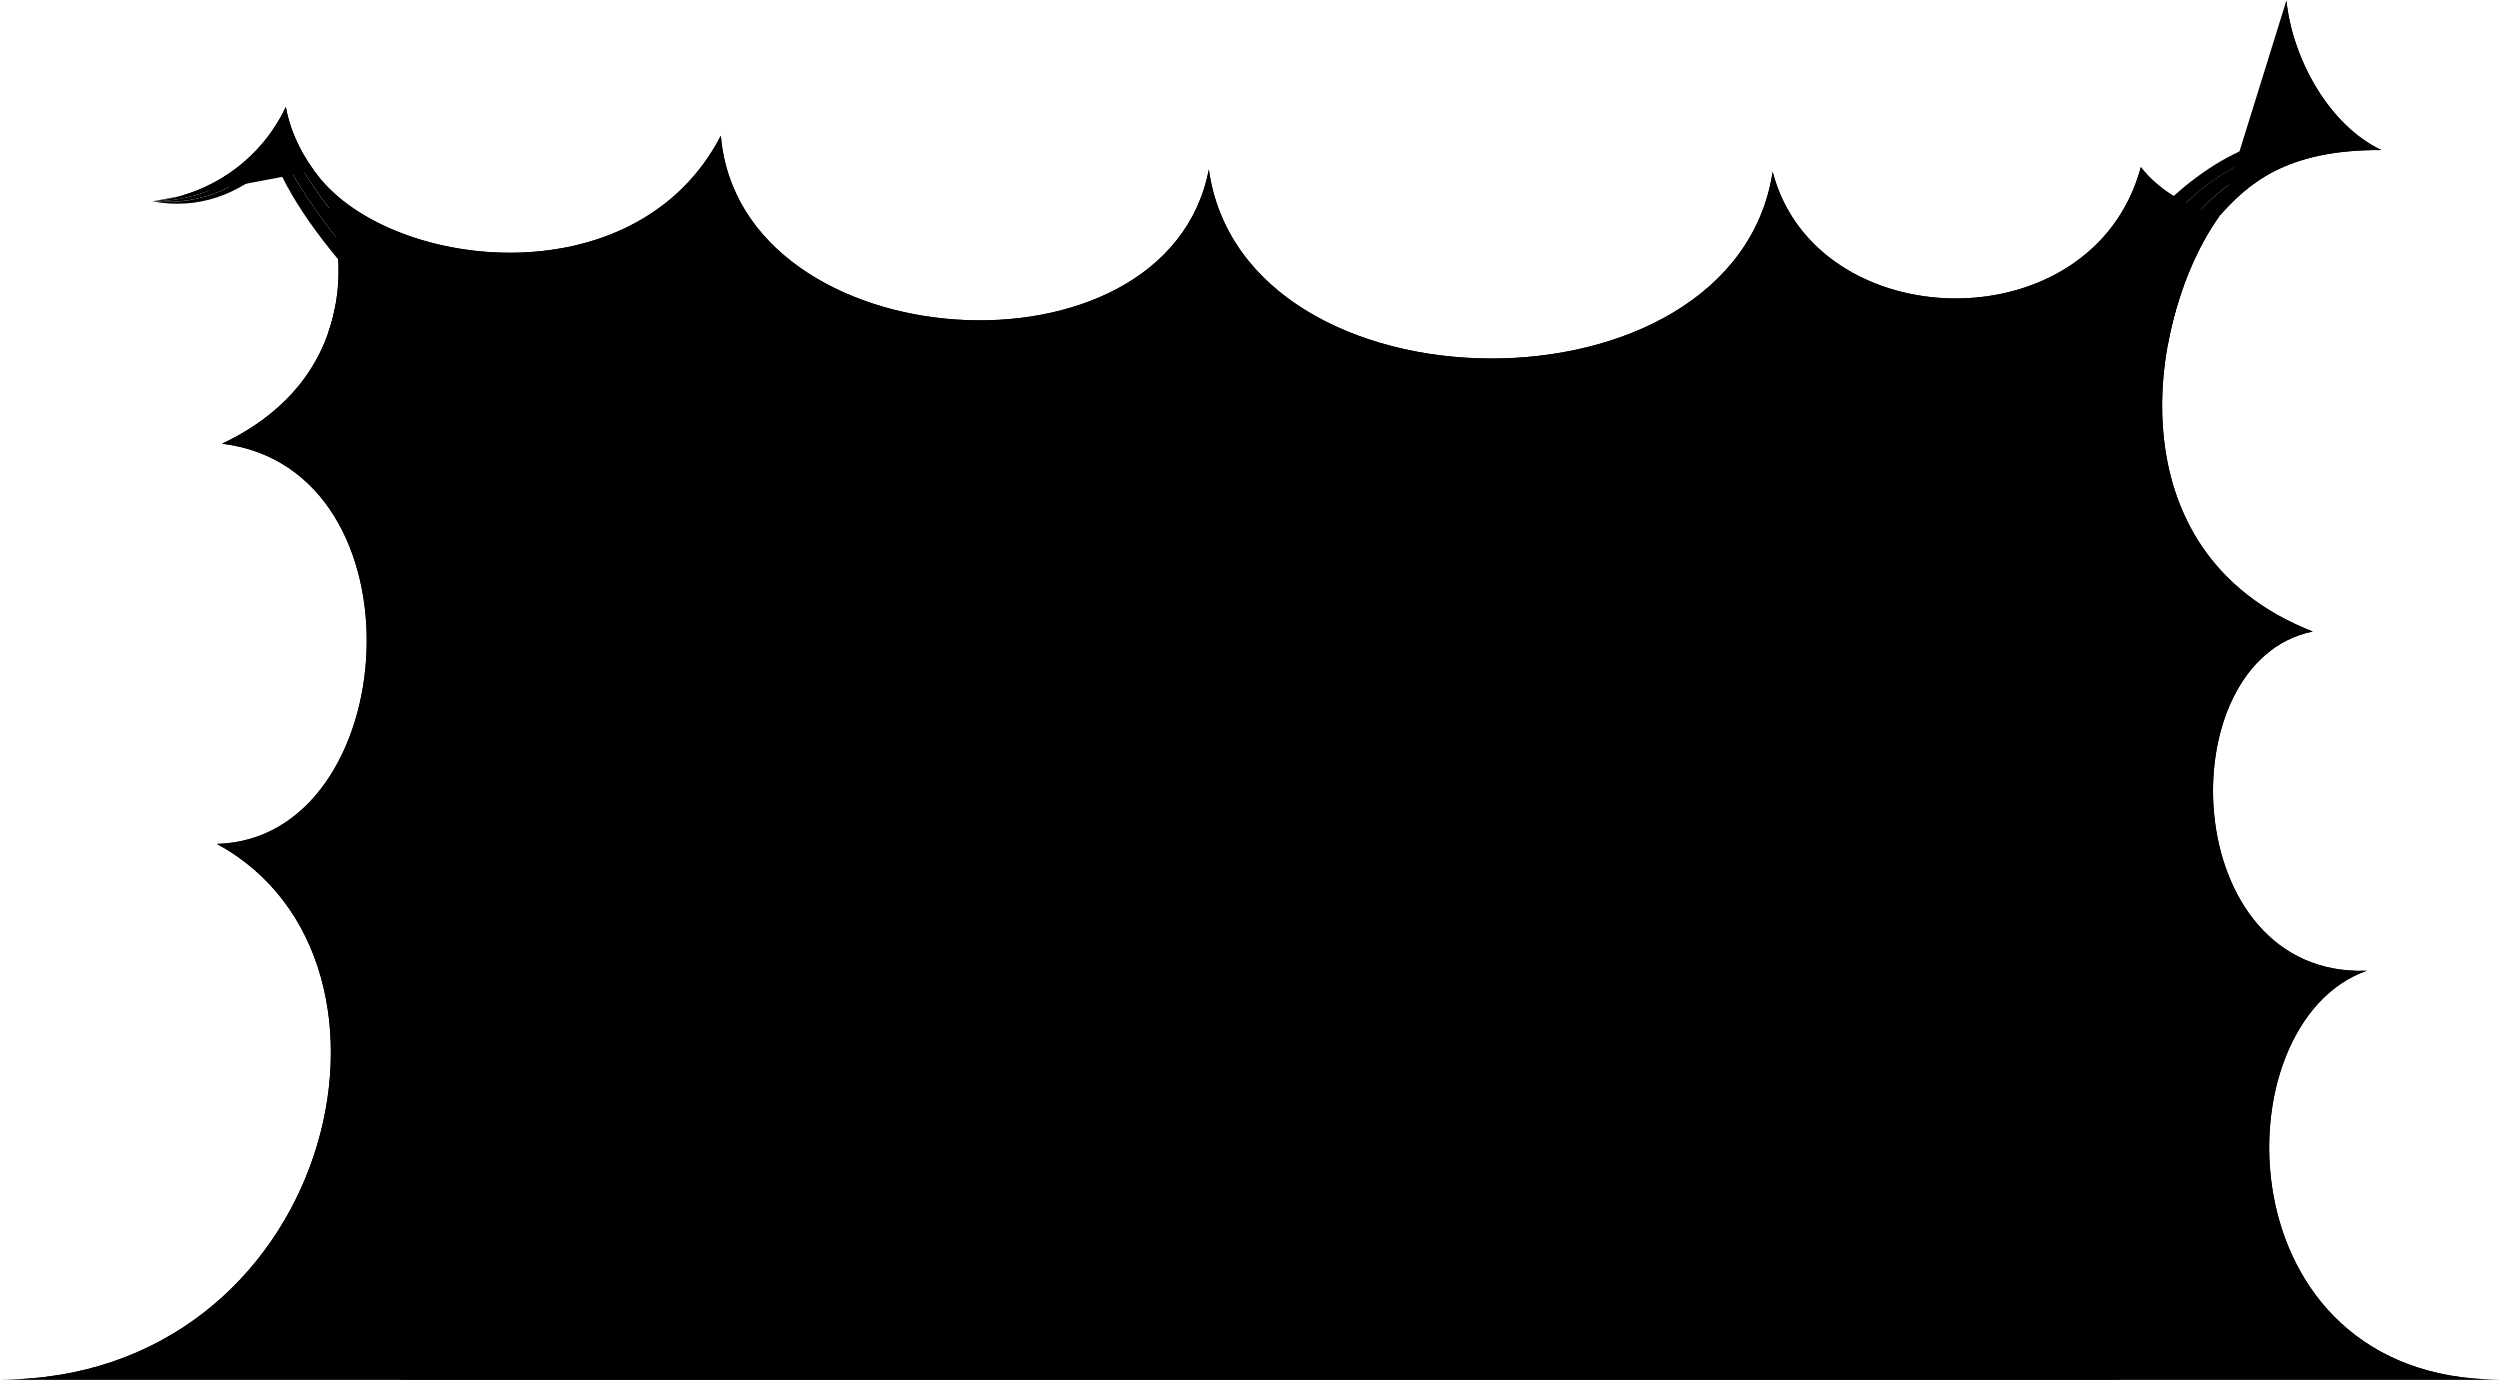
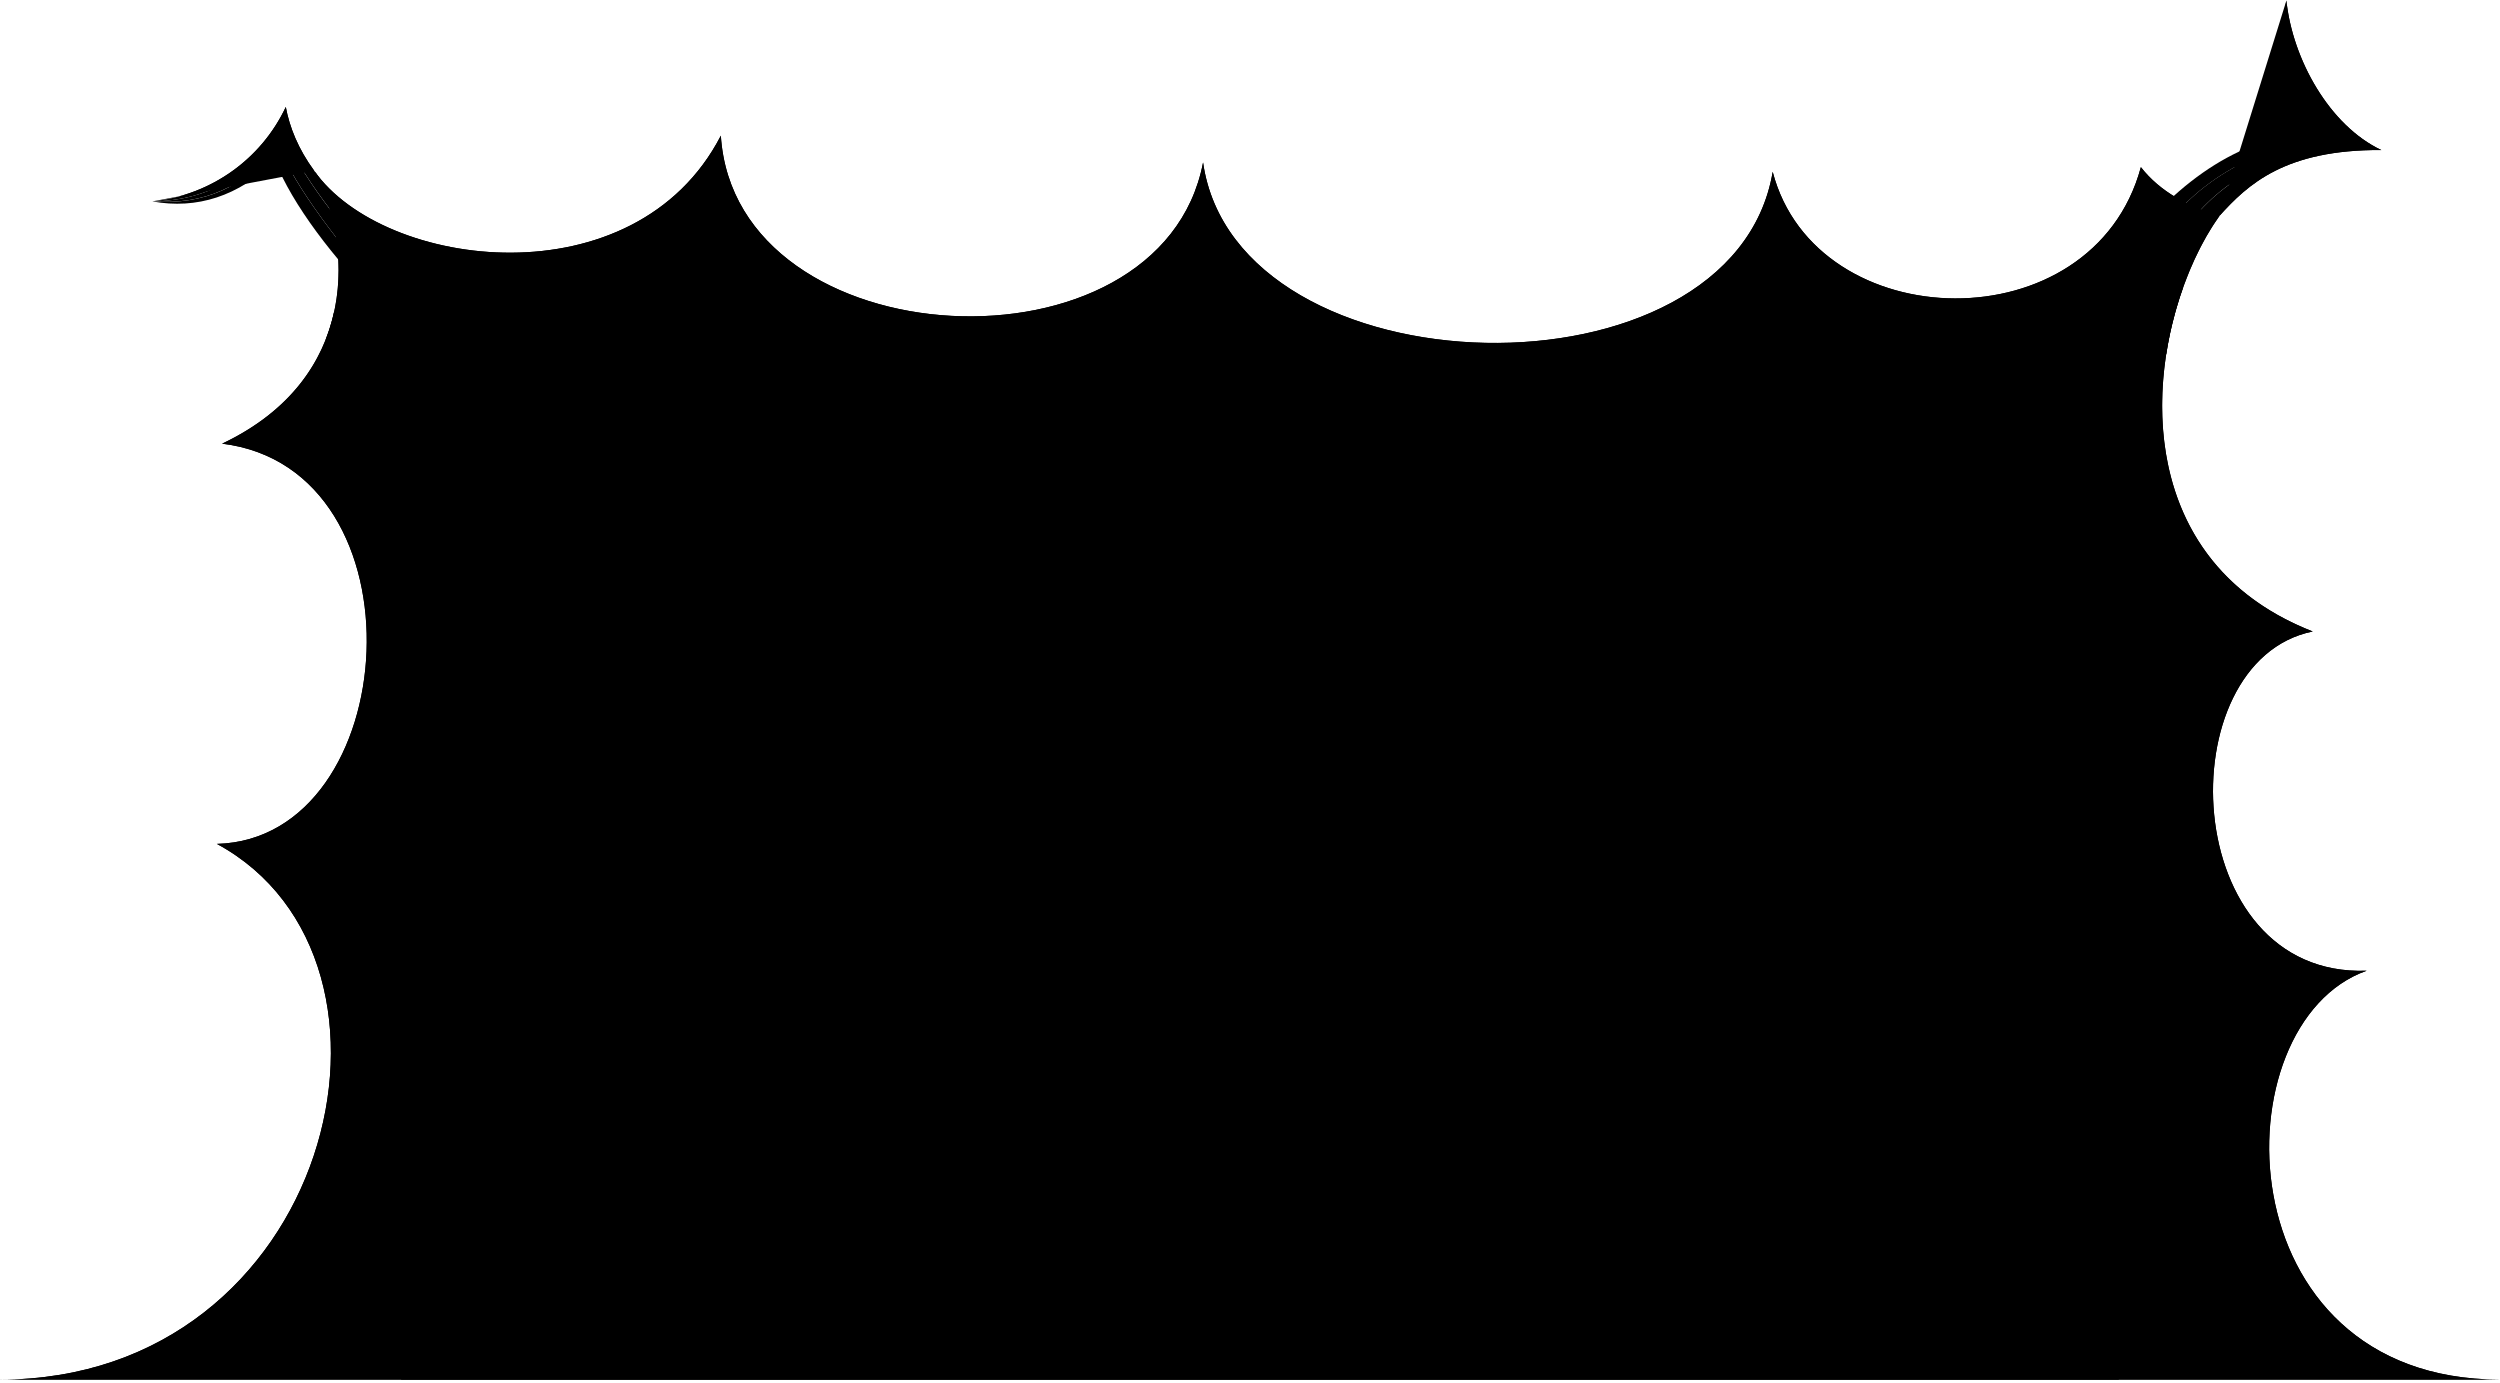
<svg viewBox="0 0 427.57 236.45">
-   <circle class="dullPastMediumClear" cx="252.97" cy="145.88" r="11.47" />
-   <path class="dullPastMediumClearer" d="m211.48,135.48c4.97,9.72,16.88,13.58,26.6,8.61,9.72-4.97,13.58-16.88,8.61-26.6-4.97-9.72-16.59-13.28-26.31-8.31-9.72,4.97-13.86,16.57-8.89,26.3Z" />
-   <path class="dullPastMediumClearest" d="m186.91,53.54c-36.25,25.21-.17,83.3,36.08,58.09,36.3-25.24.22-83.33-36.08-58.09Z" />
+   <circle class="dullPastMediumClear" cx="251.79" cy="147.17" r="11.47" />
+   <path class="dullPastMediumClearer" d="m210.3,136.77c4.97,9.72,16.88,13.58,26.6,8.61,9.72-4.97,13.58-16.88,8.61-26.6-4.97-9.72-16.59-13.28-26.31-8.31-9.72,4.97-13.86,16.57-8.89,26.3Z" />
+   <path class="dullPastMediumClearest" d="m185.38,55.02c-36.25,25.21-.17,83.3,36.08,58.09,36.3-25.24.22-83.33-36.08-58.09Z" />
  <g class="bubbleFoldLine">
-     <path d="m227.22,114.61c2.12.71,3,1.25,4.42,2.4" />
-     <path d="m222.51,67.18c-1.65.37-3.81,1.46-4.97,2.85" />
-     <path d="m252.5,139.03c-1.16.75-1.8,1.65-2.22,2.9" />
+     <path d="m226.04,115.9c2.12.71,3,1.25,4.42,2.4" />
+     <path d="m220.98,68.65c-1.65.37-3.81,1.46-4.97,2.85" />
+     <path d="m251.32,140.32c-1.16.75-1.8,1.65-2.22,2.9" />
  </g>
-   <path class="dullPastDarkest__noStroke" d="m251.74,163.72L57.39,52.06c-1.58,8.98-7.08,17.98-19.41,23.82,35.14,4.3,31.03,67.59-.89,68.45,36.98,20.03,19.57,91.63-37.09,91.63h427.57c-47.56,0-48.2-60.98-22.8-69.93-32.29,1.18-34.18-52.94-9.23-58.02-28.26-11.04-29.16-39.87-21.98-59.4-89.12,16.78-123.2-13.98-106.08,100.23l-15.76,14.89Z" />
-   <polygon class="dullPastMediumDark__noStroke" points="277.26 219.37 351.76 224.46 351.76 75.06 277.26 69.98 277.26 219.37" />
-   <path class="dullPastDark__noStroke" d="m222.66,63.57c.1,1.14.06,2.34-.15,3.61,3.76-.87,7.77,1.25,9.27,2.83,8.82,8.82,5.28,22.59.02,30.38-3.87,6.27-10.41,9.17-17.27,7.91-4.08,7.41-11.81,8.35-18.15,6.58-8.56-2.1-15.4-7.8-13.11-17.85.03.09-10.41-2.33-10.39-16.28,0-7.31,3.03-12.72,7.1-17.17h-111.43v172.38h293.9V63.57h-139.79Zm11.93,80.47c-10.44,7.07-24.03-6.48-22.91-19.46.9-8.69,7.47-12.27,15.55-9.97.93-3.93,3.23-5.78,7.22-5.62,6.04.45,12.58,7.23,13.96,14.79.95,6.38-2.33,10.59-8.26,10.87.05,3.95-1.97,6.83-5.55,9.39Zm28.77,2.54c-.76,5.57-5.53,8.4-12.9,6.94-6.69-1.43-8.7-6.03-7.83-10.43,1.18-5.32,6.88-8.61,9.88-4.05,5.08-2.64,11.45-.57,10.86,7.54Zm86.71,76.19h-78.46V75.06h78.46v147.7Z" />
+   <path class="dullPastDarkest__noStroke" d="m0,235.95h427.57c-47.56,0-48.2-60.98-22.8-69.93-32.29,1.18-34.18-52.94-9.23-58.02-27.99-10.94-29.14-39.33-22.17-58.84-22.29,22.96-79.68,4.85-94.68,12.51-29.18,14.88-15.15,61.74-11.23,87.48l-17.81,16.26C185.45,127.69,122.92,88.26,57.13,53.35c-1.87,8.54-7.42,16.97-19.15,22.53,35.14,4.3,31.03,67.59-.89,68.45,36.98,20.03,19.57,91.63-37.09,91.63Z" />
+   <path class="dullPastMediumDark__noStroke" d="m277.13,219.68c24.81,1.88,49.62,3.8,74.43,5.75-.42-50.24.11-100.44,1.64-150.66-25.05-2.29-50.12-4.47-75.19-6.52-.75,50.48-1.03,100.95-.88,151.43Z" />
+   <path class="dullPastDark__noStroke" d="m362.37,235.95c-.7-57.51-.05-114.99,2.04-172.48-48.03-1.23-96.06-1.87-144.1-1.92.83,2.08,1.09,4.44.66,7.1,3.76-.87,7.77,1.25,9.27,2.83,8.82,8.82,5.28,22.59.02,30.38-3.87,6.27-10.41,9.17-17.27,7.91-4.08,7.41-11.81,8.35-18.15,6.58-8.56-2.1-15.4-7.8-13.11-17.85.03.09-10.41-2.33-10.39-16.28.01-9.28,4.87-15.51,10.59-20.58-38.44.21-76.88.79-115.32,1.75,2.05,57.51,2.69,115.03,2,172.57h293.75Zm-90.16-162.61c26.43.33,52.85.79,79.27,1.39-1.49,49.65-2.02,99.3-1.64,148.97-26.11-.25-52.23-.46-78.35-.61-.16-49.92.07-99.83.71-149.75Zm-20.9,66.98c5.08-2.64,11.45-.57,10.86,7.54-.76,5.57-5.53,8.4-12.9,6.94-6.69-1.43-8.7-6.03-7.83-10.43,1.18-5.32,6.88-8.61,9.88-4.05Zm-40.82-14.45c.9-8.69,7.47-12.27,15.55-9.97.93-3.93,3.23-5.78,7.22-5.62,6.04.45,12.58,7.23,13.96,14.79.95,6.38-2.32,10.59-8.26,10.87.05,3.95-1.97,6.83-5.55,9.39-10.44,7.07-24.03-6.48-22.91-19.46Z" />
  <g class="dullPastDarker__noStroke">
-     <polygon points="74.42 76.76 82.38 75.06 162.54 75.06 159.2 76.76 74.42 76.76" />
-     <polygon points="74.42 131.37 82.38 127.42 162.54 127.42 159.2 131.37 74.42 131.37" />
-     <polygon points="74.42 187.12 82.38 180.9 162.54 180.9 159.2 187.12 74.42 187.12" />
-     <polygon points="257.39 180.9 259.7 187.12 174.92 187.12 177.24 180.9 257.39 180.9" />
-     <polygon points="271.6 224.46 271.6 222.77 350.06 222.77 351.76 224.46 271.6 224.46" />
-     <path d="m366.14,28.59c-8.21,30.39-55.56,29.22-62.97.8-6.6,42.94-90.47,42.33-96.43-.41-7.21,37.57-80.21,32.81-83.46-5.77-14.69,28.43-57.67,22.94-69.53,6.02,3.69,6.85,5.87,17.55,2.42,27.57l12.38,6.78h111.43c1.65-1.81,3.48-3.46,5.35-5.01,7.89-6.52,20.18-10.21,27.37-6.96,5.82,2.63,9.52,6.56,9.97,11.97h139.79l8.3-4.54c1.57-8.69,4.92-16.62,8.84-22.1-5.15-1.51-10.15-4.1-13.44-8.34Z" />
-     <g>
-       <path d="m211.67,127.42h-34.43l-2.31,3.96h37.44c-.36-1.29-.6-2.62-.7-3.96Z" />
-       <path d="m246.94,131.37h12.77l-2.31-3.96h-8.94c-.2,1.54-.72,2.87-1.52,3.96Z" />
-     </g>
-     <path d="m236.03,76.76h23.67l-2.31-1.7h-22.06c.26.56.49,1.12.69,1.7Z" />
+     <path d="m73.02,76.52c3.19-.76,4.79-1.14,7.99-1.9,26.99-.59,53.99-1.03,80.98-1.34-1.34.7-2.01,1.05-3.35,1.75-28.54.33-57.08.83-85.62,1.49Z" />
+     <path d="m74.35,131.58c3.16-1.66,4.74-2.49,7.9-4.14,26.74-.46,53.48-.82,80.23-1.06-1.33,1.61-1.99,2.42-3.32,4.04-28.27.27-56.55.66-84.82,1.17Z" />
+     <path d="m74.81,187.79c3.18-2.55,4.76-3.83,7.94-6.39,26.64-.34,53.29-.6,79.93-.79-1.33,2.53-2,3.79-3.33,6.32-28.18.2-56.36.49-84.55.86Z" />
+     <path d="m257.26,180.57c.92,2.53,1.38,3.79,2.3,6.32-28.18-.1-56.35-.11-84.53-.03.92-2.53,1.38-3.79,2.3-6.32,26.64-.07,53.28-.06,79.92.03Z" />
+     <path d="m271.51,224.81c0-.69,0-1.03,0-1.72,26.12.16,52.23.36,78.35.61.68.69,1.03,1.04,1.71,1.73-26.68-.26-53.37-.46-80.05-.62Z" />
+     <path d="m205.75,27.8c-7.21,37.57-80,33.89-82.47-4.6-14.69,28.43-57.67,22.94-69.53,6.02,3.85,7.14,6.06,18.49,1.94,28.87,3.26,1.57,6.61,3.19,10.93,5.29,38.44-.96,76.88-1.54,115.32-1.75.61-.54,1.23-1.07,1.86-1.59,7.89-6.52,20.18-10.21,27.37-6.96,4.48,2.03,7.7,4.82,9.16,8.47,48.03.05,96.07.69,144.1,1.92,2.28-1.11,4.24-2.05,6.07-2.94,1.44-9.27,4.94-17.81,9.09-23.61-5.15-1.51-10.15-4.1-13.44-8.34-8.21,30.39-55.56,29.22-62.97.8-6.81,40.35-91.71,38.19-97.42-1.59Z" />
+     <path d="m232.88,74.83c9.09.02,18.19.06,27.29.12-.93-.7-1.39-1.04-2.32-1.74-8.72-.05-17.44-.06-26.15-.09.44.55.83,1.12,1.19,1.71Z" />
+     <path d="m210.47,126.22c-11.09,0-22.18.01-33.27.05-.92,1.61-1.38,2.42-2.3,4.03,11.92-.05,23.84-.06,35.75-.06-.2-1.33-.27-2.67-.18-4.02Z" />
+     <path d="m246.93,130.31c4.26.02,8.53.01,12.79.03-.92-1.61-1.38-2.42-2.29-4.03-3.36-.02-6.72-.01-10.08-.03.1,1.48-.05,2.83-.42,4.02Z" />
  </g>
  <g class="dullPastDarkest__noStroke">
-     <polygon points="350.06 75.06 351.76 75.06 351.76 224.46 350.06 222.77 350.06 75.06" />
-     <polygon points="82.38 180.9 74.42 187.12 82.38 187.12 82.38 180.9" />
-     <polygon points="82.38 127.42 74.42 131.37 82.38 131.37 82.38 127.42" />
-     <polygon points="177.24 127.42 177.24 131.37 174.92 131.37 177.24 127.42" />
-     <polygon points="257.39 127.42 257.39 131.37 259.7 131.37 257.39 127.42" />
-     <polygon points="177.24 180.9 174.92 187.12 177.24 187.12 177.24 180.9" />
-     <polygon points="257.39 180.9 257.39 187.12 259.7 187.12 257.39 180.9" />
+     <path d="m351.48,74.73c.69.02,1.03.03,1.71.04-1.53,50.21-2.06,100.42-1.64,150.66-.68-.69-1.03-1.04-1.71-1.73-.39-49.67.14-99.32,1.64-148.97Z" />
+     <path d="m82.75,181.4c-3.17,2.55-4.76,3.83-7.94,6.39,3.18-.05,4.77-.07,7.94-.11,0-2.51,0-3.76,0-6.27Z" />
+     <path d="m82.26,127.43c-3.16,1.66-4.74,2.49-7.9,4.14,3.19-.06,4.78-.09,7.97-.15-.02-1.6-.04-2.4-.06-3.99Z" />
+     <path d="m177.2,126.27c0,1.61.01,2.41.02,4.01-.93,0-1.39,0-2.31.01.92-1.61,1.38-2.42,2.3-4.03Z" />
+     <path d="m257.43,126.31c0,1.61-.01,2.41-.02,4.01.93,0,1.39,0,2.31.01-.92-1.61-1.38-2.42-2.29-4.03Z" />
+     <path d="m177.34,180.54c-.92,2.53-1.38,3.79-2.3,6.32.92,0,1.38,0,2.31,0,0-2.52,0-3.78,0-6.31Z" />
+     <path d="m257.26,180.57c0,2.52,0,3.78,0,6.31.92,0,1.38,0,2.31.01-.92-2.53-1.38-3.79-2.3-6.32Z" />
  </g>
  <g class="dullPastMedium__noStroke">
-     <rect x="74.42" y="76.76" width="84.78" height="38.47" transform="translate(233.62 191.99) rotate(-180)" />
-     <rect x="74.42" y="131.37" width="84.78" height="39.6" transform="translate(233.62 302.35) rotate(-180)" />
-     <rect x="174.92" y="187.12" width="84.78" height="43.56" />
-     <rect x="74.42" y="187.12" width="84.78" height="43.56" transform="translate(233.62 417.8) rotate(-180)" />
-     <path d="m240.14,134.65c.05,3.95-1.97,6.83-5.55,9.39-8.6,5.83-19.33-2.35-22.22-12.66h-37.44v39.6h84.78v-18.5c-2.23,1.38-5.38,1.8-9.25,1.04-6.69-1.43-8.7-6.03-7.83-10.43,1.18-5.32,6.88-8.61,9.88-4.05,2.41-1.25,5.1-1.43,7.2-.42v-7.24h-12.77c-1.43,1.96-3.77,3.13-6.8,3.27Z" />
-     <path d="m231.8,100.39c-3.87,6.27-10.41,9.17-17.27,7.91-2.21,4.02-5.5,6.12-9.06,6.94h11.74c2.71-1.46,6.18-1.71,10.01-.62.93-3.93,3.23-5.78,7.22-5.62,3.55.26,7.26,2.73,10.01,6.24h15.25v-38.47h-23.67c2.84,8.1-.18,17.64-4.23,23.63Z" />
-     <path d="m196.38,114.87c-8.56-2.1-15.4-7.8-13.11-17.85.02.06-5.31-1.16-8.34-6.97v25.17h22.96c-.51-.1-1.01-.22-1.5-.36Z" />
+     <path d="m74.05,115.3c28.33-.55,56.66-.98,85-1.26-.12-13-.25-26-.41-39.01-28.54.33-57.08.83-85.62,1.49.39,12.93.74,25.85,1.03,38.78Z" />
+     <path d="m74.77,171.51c28.19-.41,56.38-.73,84.57-.95-.04-13.38-.09-26.77-.17-40.15-28.27.27-56.55.66-84.82,1.17.19,13.31.33,26.62.42,39.93Z" />
+     <path d="m259.65,231.06c-28.23-.06-56.45-.07-84.68-.02.05-14.73.07-29.46.07-44.19,28.18-.08,56.35-.07,84.53.03,0,14.73.02,29.45.08,44.18Z" />
+     <path d="m74.55,231.72c28.24-.26,56.47-.47,84.71-.62.07-14.72.1-29.44.1-44.17-28.18.2-56.36.49-84.55.86,0,14.64-.09,29.29-.26,43.93Z" />
+     <path d="m188.54,113.89c-5.23-2.98-8.48-8.01-6.8-15.39.02.05-4.02-.87-7.07-4.94.05,6.79.11,13.57.15,20.36,4.57-.02,9.15-.01,13.72-.03Z" />
+     <path d="m230.27,101.86c-3.87,6.27-10.41,9.17-17.27,7.91-.93,1.69-2.06,3.02-3.3,4.08,5.69,0,11.37,0,17.06.01,1.19-2.52,3.29-3.72,6.51-3.59,2.59.19,5.26,1.55,7.59,3.63,6.33.02,12.65.02,18.98.06.1-13.01.21-26.01.34-39.02-9.1-.06-18.19-.09-27.29-.12,5.31,8.67,2.02,20.18-2.61,27.04Z" />
+     <path d="m238.96,135.93c.05,3.95-1.97,6.83-5.55,9.39-9.26,6.28-21-3.69-22.75-15.09-11.92,0-23.84.01-35.75.06.05,13.39.09,26.78.12,40.17,28.19-.09,56.37-.07,84.55.03.01-5.86.04-11.72.06-17.57-2.23,2.02-5.8,2.77-10.37,1.87-6.69-1.43-8.7-6.03-7.83-10.43,1.18-5.32,6.88-8.61,9.88-4.05,2.88-1.49,6.17-1.47,8.37.29.01-3.42.02-6.85.04-10.27-4.26-.02-8.53-.02-12.79-.03-1.04,3.37-3.87,5.44-7.97,5.63Z" />
  </g>
  <g class="dullPastMediumDark__noStroke">
-     <polygon points="159.2 76.76 162.54 75.06 162.54 112.97 159.2 115.23 159.2 76.76" />
-     <polygon points="159.2 131.37 162.54 127.42 162.54 167.02 159.2 170.98 159.2 131.37" />
-     <polygon points="159.2 187.12 162.54 180.9 162.54 225.03 159.2 230.68 159.2 187.12" />
+     <path d="m158.64,75.03c1.34-.7,2.01-1.05,3.35-1.75.15,12.81.28,25.63.39,38.44-1.33.93-2,1.39-3.33,2.32-.12-13-.25-26-.41-39.01Z" />
+     <path d="m159.17,130.41c1.33-1.62,1.99-2.42,3.32-4.04.08,13.39.14,26.77.18,40.16-1.33,1.61-1.99,2.42-3.32,4.03-.04-13.38-.09-26.77-.17-40.15Z" />
+     <path d="m159.36,186.93c1.33-2.53,2-3.79,3.33-6.32.01,14.92,0,29.83-.06,44.75-1.34,2.3-2.01,3.45-3.36,5.75.07-14.72.1-29.44.1-44.17Z" />
  </g>
-   <path class="bubbleBorderLine" d="m395.55,108c-34.77-13.59-28.12-54.09-15.96-71.07-5.15-1.51-10.15-4.1-13.44-8.34-8.21,30.39-55.56,29.22-62.97.8-6.6,42.94-90.47,42.33-96.43-.41-7.21,37.57-80.21,32.81-83.46-5.77-14.69,28.43-57.67,22.94-69.53,6.02,6.38,11.85,8.28,35.27-15.77,46.66,35.14,4.3,31.03,67.59-.89,68.45C74.07,164.35,56.66,235.95,0,235.95h427.57c-47.56,0-48.2-60.98-22.8-69.93-32.29,1.18-34.18-52.94-9.23-58.02Zm-152.93,35.08c1.18-5.32,6.88-8.61,9.88-4.05,5.08-2.64,11.45-.57,10.86,7.54-.76,5.57-5.53,8.4-12.9,6.94-6.69-1.43-8.7-6.03-7.83-10.43Zm-8.18-34.09c6.04.45,12.58,7.23,13.96,14.79.95,6.38-2.32,10.59-8.26,10.87.05,3.95-1.97,6.83-5.55,9.39-10.44,7.07-24.03-6.48-22.91-19.46.9-8.69,7.47-12.27,15.55-9.97.93-3.93,3.23-5.78,7.22-5.62Zm-49.11-50.43c7.89-6.52,20.18-10.21,27.37-6.96,7.04,3.18,10.99,8.26,9.82,15.57,3.76-.87,7.77,1.25,9.27,2.83,8.82,8.82,5.28,22.59.02,30.38-3.87,6.27-10.41,9.17-17.27,7.91-4.08,7.41-11.81,8.35-18.15,6.58-8.56-2.1-15.4-7.8-13.11-17.85.03.09-10.41-2.33-10.39-16.28.01-10.28,5.96-16.82,12.45-22.18Z" />
+   <path class="bubbleBorderLine" d="m395.55,108c-34.77-13.59-28.12-54.09-15.96-71.07-5.15-1.51-10.15-4.1-13.44-8.34-8.21,30.39-55.56,29.22-62.97.8-6.81,40.35-91.71,38.19-97.42-1.59-7.21,37.57-80,33.89-82.47-4.6-14.69,28.43-57.67,22.94-69.53,6.02,6.38,11.85,8.28,35.27-15.77,46.66,35.14,4.3,31.03,67.59-.89,68.45C74.07,164.35,56.66,235.95,0,235.95h427.57c-47.56,0-48.2-60.98-22.8-69.93-32.29,1.18-34.18-52.94-9.23-58.02Zm-154.11,36.36c1.18-5.32,6.88-8.61,9.88-4.05,5.08-2.64,11.45-.57,10.86,7.54-.76,5.57-5.53,8.4-12.9,6.94-6.69-1.43-8.7-6.03-7.83-10.43Zm-8.18-34.09c6.04.45,12.58,7.23,13.96,14.79.95,6.38-2.32,10.59-8.26,10.87.05,3.95-1.97,6.83-5.55,9.39-10.44,7.07-24.03-6.48-22.91-19.46.9-8.69,7.47-12.27,15.55-9.97.93-3.93,3.23-5.78,7.22-5.62Zm-49.46-50.24c7.89-6.52,20.18-10.21,27.37-6.96,7.04,3.18,10.99,8.26,9.82,15.57,3.76-.87,7.77,1.25,9.27,2.83,8.82,8.82,5.28,22.59.02,30.38-3.87,6.27-10.41,9.17-17.27,7.91-4.08,7.41-11.81,8.35-18.15,6.58-8.56-2.1-15.4-7.8-13.11-17.85.03.09-10.41-2.33-10.39-16.28.01-10.28,5.96-16.82,12.45-22.18Z" />
  <g class="dullPastDarkerClear__noStroke">
    <path d="m53.75,29.22c-2.81-3.86-4.24-7.5-4.87-10.93-4.16,8.86-12.72,15.07-22.8,16.15,10.33-.14,17.03-5.16,22.26-12.31,1.92,6.44,11.57,18.86,17.27,24.01l-11.86-16.92Z" />
    <path d="m379.58,36.93c4.86-5.41,11.24-11.36,27.69-11.27-8.85-4.18-15.18-15.49-16.23-25.57.12,10.34,5.49,19.5,12.63,24.76-12.04-.13-22.17,4.64-28.72,12.68l4.63-.59Z" />
  </g>
  <g class="dullPastDarkerClearer__noStroke">
    <path d="m48.34,22.13c-5.24,7.15-11.93,12.17-22.26,12.31,8.87.65,15.52-2.47,21.7-9.43,2.08,6.23,11.69,18.74,16.85,23.9l.98-2.77c-5.93-5.4-15.33-17.56-17.27-24.01Z" />
    <path d="m403.67,24.85c-7.14-5.25-12.51-14.42-12.63-24.76-.68,8.87,3.12,17.87,10.06,24.07-10.51-1.02-23.16,4.79-30.18,13.88l4.03-.52c6.59-8.08,16.75-12.81,28.72-12.68Z" />
  </g>
  <g class="dullPastDarkerClearest__noStroke">
    <path d="m47.78,25.02c-6.18,6.96-12.83,10.08-21.7,9.43,7.6,1.39,14.66-.88,20.97-6.94,2.91,7.39,9.98,16.76,18.16,24.88l-.58-3.46c-5.28-5.35-14.75-17.66-16.85-23.9Z" />
    <path d="m401.09,24.16c-6.94-6.2-10.73-15.2-10.06-24.07-1.41,7.6,1.79,16.96,7.85,23.28-9.98-1.84-22,3.68-32.04,15.19l4.07-.52c7.05-9.07,19.68-14.89,30.18-13.88Z" />
  </g>
  <g class="bubbleOverlapLine">
    <path d="m53.75,29.22c-2.7-3.63-4.24-7.5-4.87-10.93-4.16,8.86-12.72,15.07-22.8,16.15" />
    <path d="m379.58,36.93c4.86-5.39,11.25-11.37,27.69-11.27-8.85-4.18-15.18-15.49-16.23-25.57" />
  </g>
</svg>
